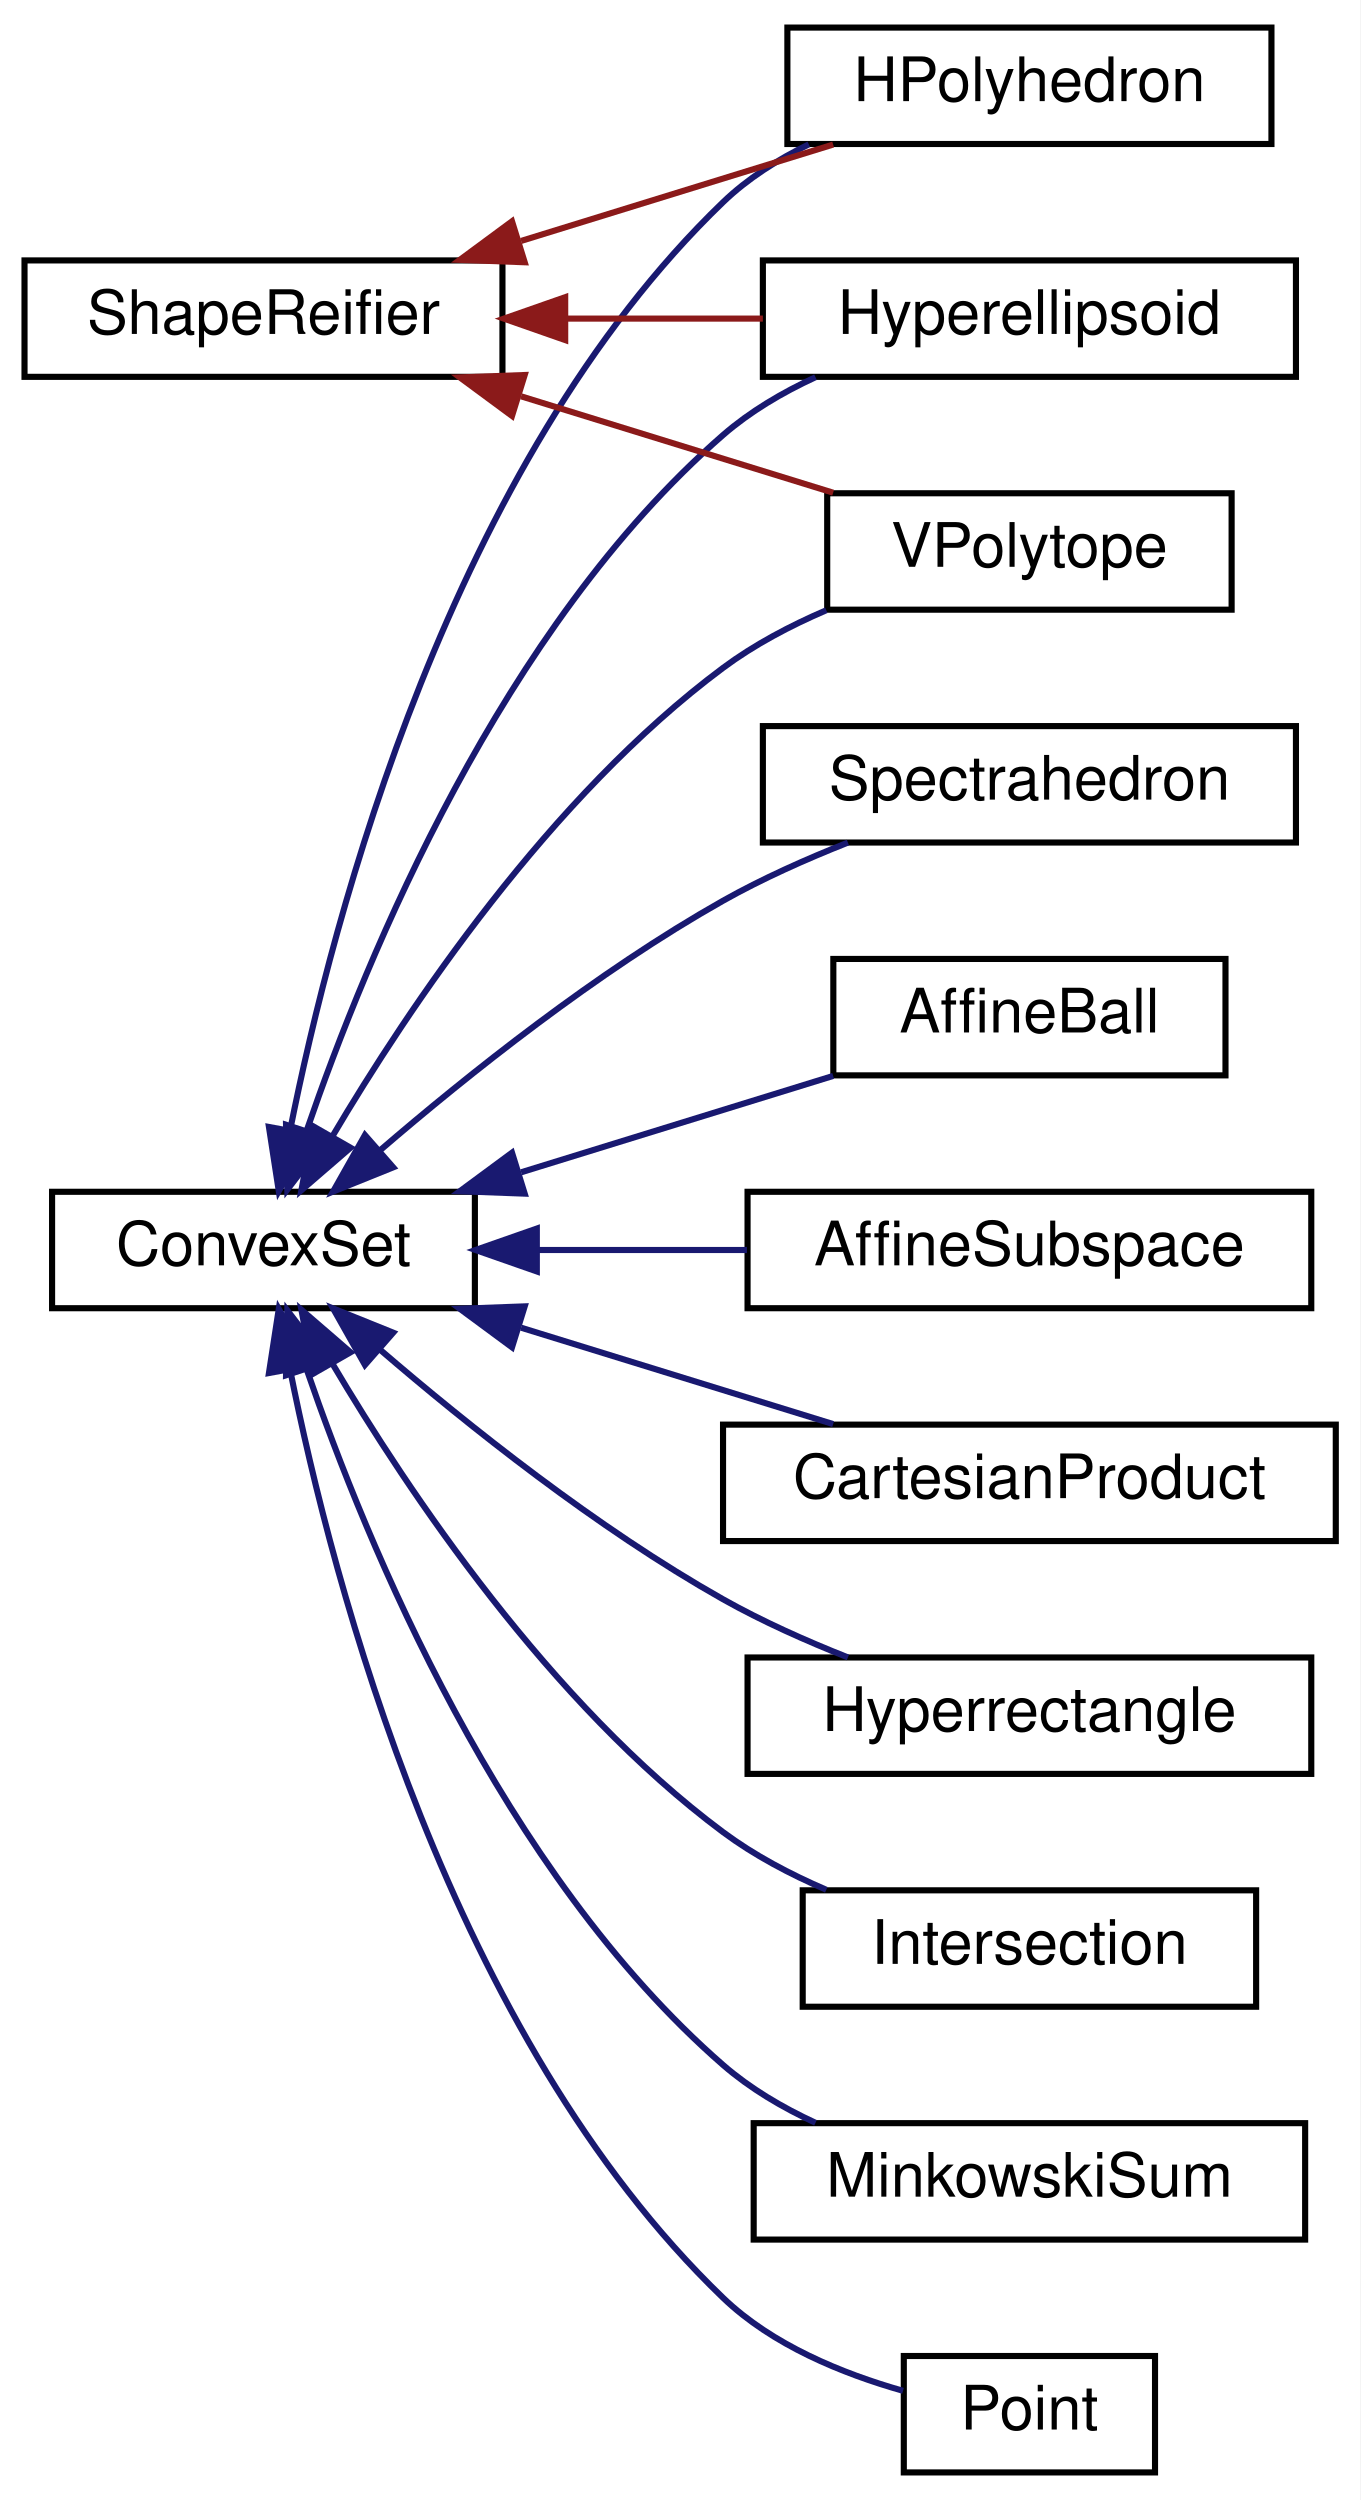
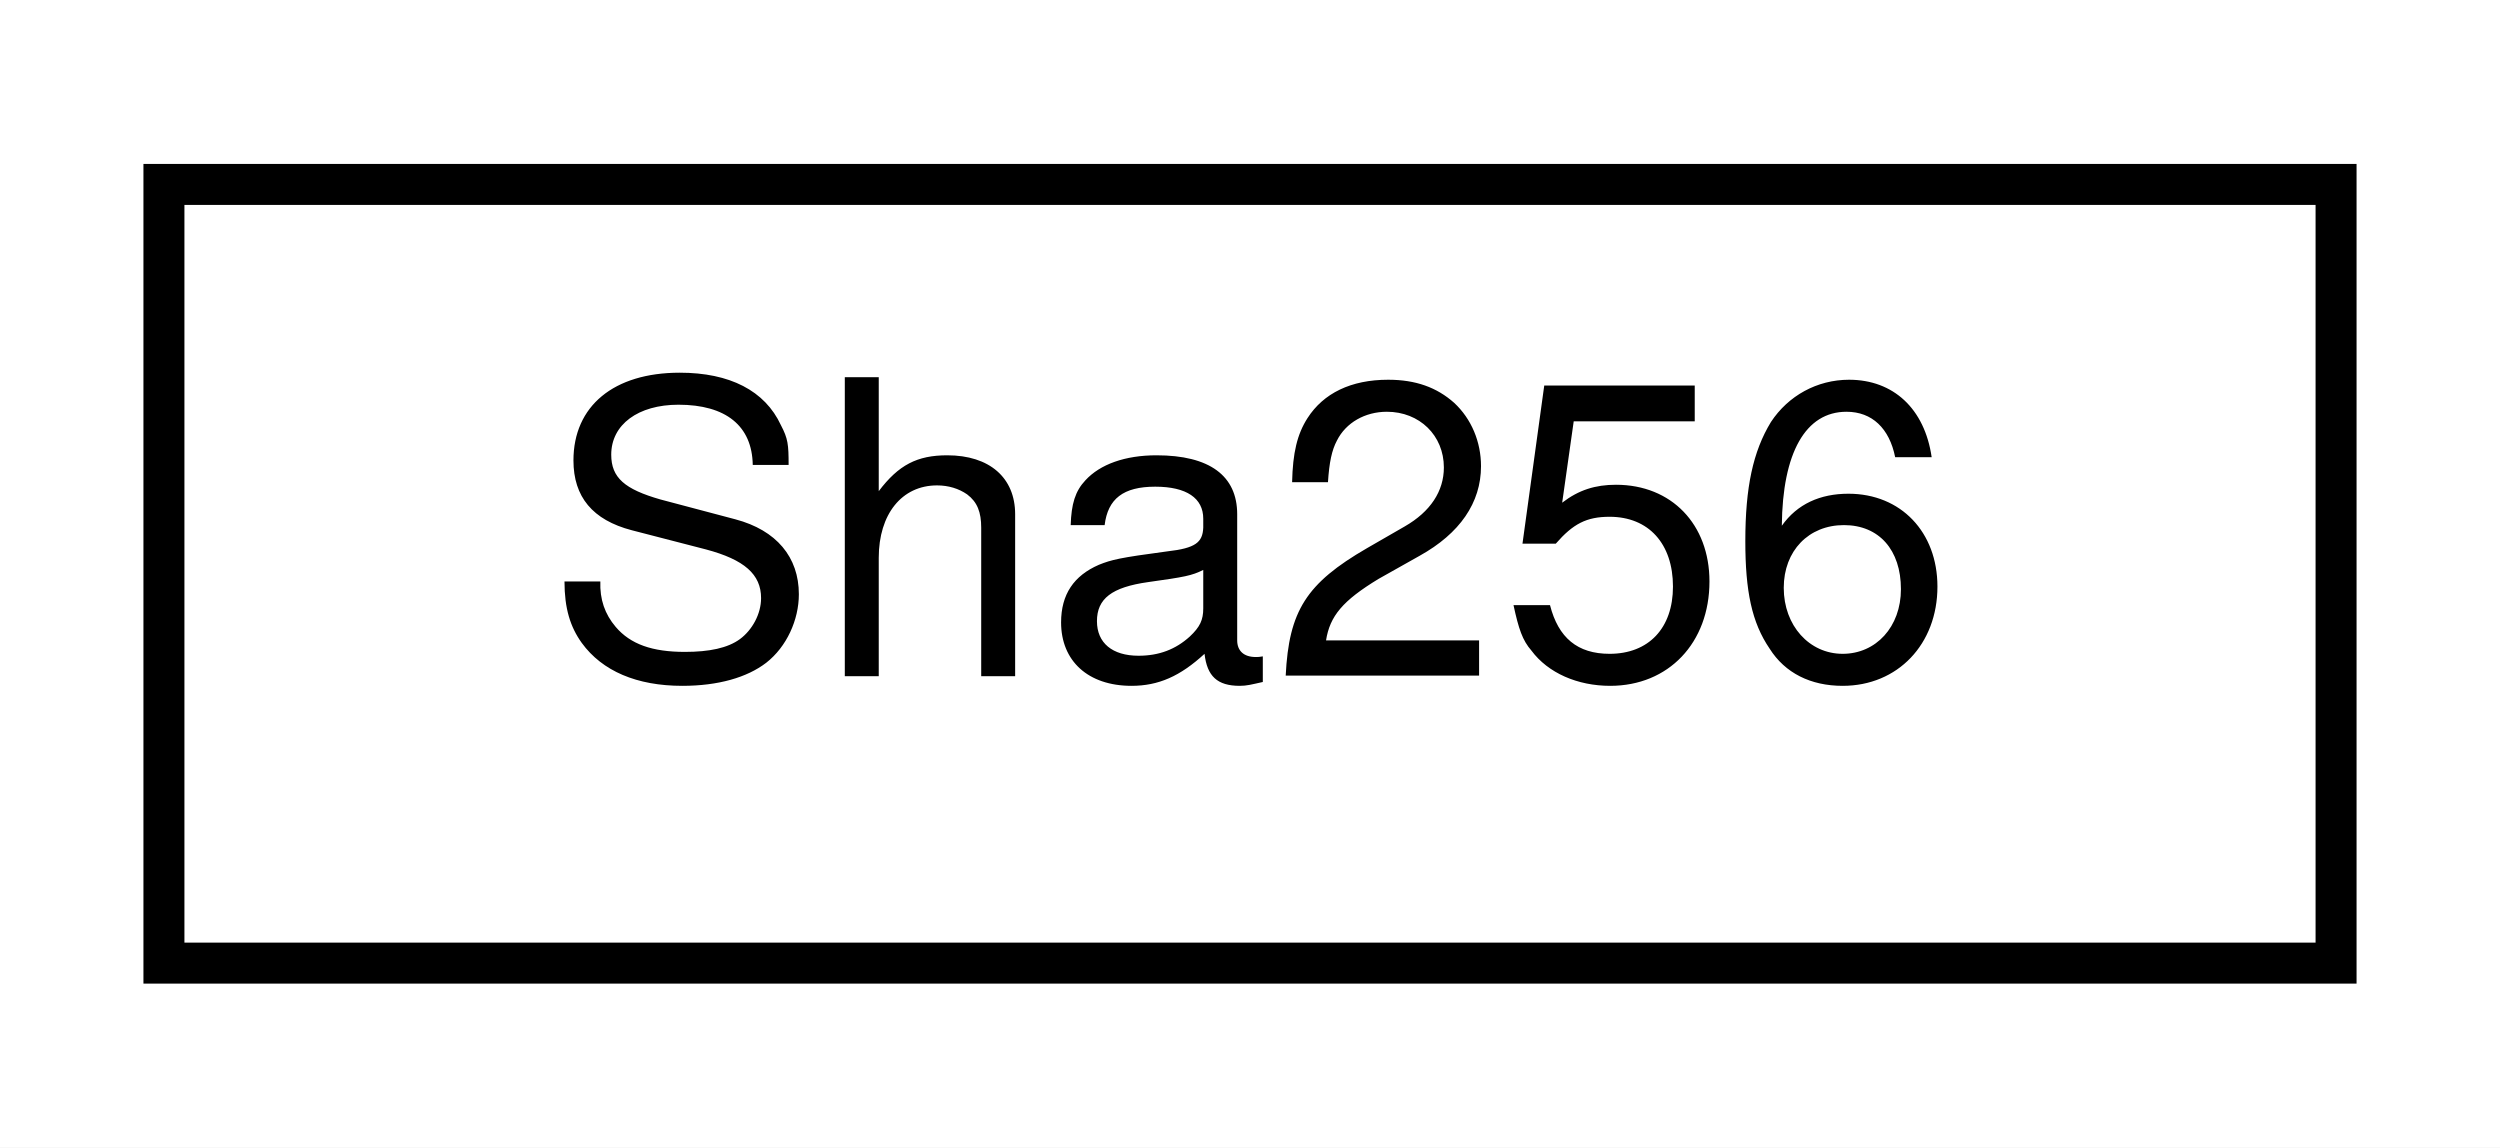
- <svg xmlns="http://www.w3.org/2000/svg" xmlns:xlink="http://www.w3.org/1999/xlink" width="222pt" height="408pt" viewBox="0.00 0.00 222.00 408.00">
-   <g id="graph0" class="graph" transform="scale(1 1) rotate(0) translate(4 404)">
-     <polygon fill="white" stroke="transparent" points="-4,4 -4,-404 218,-404 218,4 -4,4" />
+ <svg xmlns="http://www.w3.org/2000/svg" xmlns:xlink="http://www.w3.org/1999/xlink" width="61pt" height="28pt" viewBox="0.00 0.00 61.00 28.00">
+   <g id="graph0" class="graph" transform="scale(1 1) rotate(0) translate(4 24)">
+     <polygon fill="white" stroke="transparent" points="-4,4 -4,-24 57,-24 57,4 -4,4" />
    <g id="node1" class="node">
      <g id="a_node1">
-         <a xlink:href="classdrake_1_1geometry_1_1optimization_1_1_convex_set.html" target="_top" xlink:title="Abstract base class for defining a convex set.">
-           <polygon fill="white" stroke="black" points="4.5,-190.5 4.5,-209.5 73.5,-209.5 73.5,-190.5 4.5,-190.5" />
-           <text text-anchor="middle" x="39" y="-197.5" font-family="Helvetica,sans-Serif" font-size="10.00">ConvexSet</text>
+         <a xlink:href="classdrake_1_1_sha256.html" target="_top" xlink:title="Represents a SHA-256 cryptographic checksum.">
+           <polygon fill="white" stroke="black" points="0,-0.5 0,-19.5 53,-19.5 53,-0.5 0,-0.5" />
+           <text text-anchor="middle" x="26.5" y="-7.5" font-family="Helvetica,sans-Serif" font-size="10.00">Sha256</text>
        </a>
      </g>
    </g>
-     <g id="node2" class="node">
-       <g id="a_node2">
-         <a xlink:href="classdrake_1_1geometry_1_1optimization_1_1_affine_ball.html" target="_top" xlink:title="Implements an ellipsoidal convex set represented as an affine scaling of the unit ball {Bu + center |...">
-           <polygon fill="white" stroke="black" points="132,-228.5 132,-247.5 196,-247.5 196,-228.5 132,-228.5" />
-           <text text-anchor="middle" x="164" y="-235.5" font-family="Helvetica,sans-Serif" font-size="10.00">AffineBall</text>
-         </a>
-       </g>
-     </g>
-     <g id="edge1" class="edge">
-       <path fill="none" stroke="midnightblue" d="M81.04,-212.68C97.66,-217.81 116.53,-223.64 131.97,-228.41" />
-       <polygon fill="midnightblue" stroke="midnightblue" points="81.63,-209.2 71.04,-209.59 79.56,-215.88 81.63,-209.2" />
-     </g>
-     <g id="node3" class="node">
-       <g id="a_node3">
-         <a xlink:href="classdrake_1_1geometry_1_1optimization_1_1_affine_subspace.html" target="_top" xlink:title="An affine subspace (also known as a &quot;flat&quot;, a &quot;linear variety&quot;, or a &quot;linear manifold&quot;) is a vector s...">
-           <polygon fill="white" stroke="black" points="118,-190.5 118,-209.5 210,-209.5 210,-190.5 118,-190.5" />
-           <text text-anchor="middle" x="164" y="-197.5" font-family="Helvetica,sans-Serif" font-size="10.00">AffineSubspace</text>
-         </a>
-       </g>
-     </g>
-     <g id="edge2" class="edge">
-       <path fill="none" stroke="midnightblue" d="M83.89,-200C94.93,-200 106.8,-200 117.9,-200" />
-       <polygon fill="midnightblue" stroke="midnightblue" points="83.61,-196.5 73.61,-200 83.61,-203.5 83.61,-196.5" />
-     </g>
-     <g id="node4" class="node">
-       <g id="a_node4">
-         <a xlink:href="classdrake_1_1geometry_1_1optimization_1_1_cartesian_product.html" target="_top" xlink:title="The Cartesian product of convex sets is a convex set: S = X₁ × X₂ × ⋯ × Xₙ = {(x₁,...">
-           <polygon fill="white" stroke="black" points="114,-152.5 114,-171.5 214,-171.5 214,-152.5 114,-152.5" />
-           <text text-anchor="middle" x="164" y="-159.5" font-family="Helvetica,sans-Serif" font-size="10.00">CartesianProduct</text>
-         </a>
-       </g>
-     </g>
-     <g id="edge3" class="edge">
-       <path fill="none" stroke="midnightblue" d="M81.04,-187.32C97.66,-182.19 116.53,-176.36 131.97,-171.59" />
-       <polygon fill="midnightblue" stroke="midnightblue" points="79.56,-184.12 71.04,-190.41 81.63,-190.8 79.56,-184.12" />
-     </g>
-     <g id="node5" class="node">
-       <g id="a_node5">
-         <a xlink:href="classdrake_1_1geometry_1_1optimization_1_1_h_polyhedron.html" target="_top" xlink:title="Implements a polyhedral convex set using the half-space representation: {x| A x ≤ b}.">
-           <polygon fill="white" stroke="black" points="124.5,-380.5 124.5,-399.5 203.5,-399.5 203.5,-380.5 124.5,-380.5" />
-           <text text-anchor="middle" x="164" y="-387.5" font-family="Helvetica,sans-Serif" font-size="10.00">HPolyhedron</text>
-         </a>
-       </g>
-     </g>
-     <g id="edge4" class="edge">
-       <path fill="none" stroke="midnightblue" d="M43.34,-219.52C50.32,-254.53 69.62,-328.3 114,-371 118.01,-374.86 122.89,-377.96 128,-380.44" />
-       <polygon fill="midnightblue" stroke="midnightblue" points="46.77,-218.8 41.5,-209.61 39.89,-220.08 46.77,-218.8" />
-     </g>
-     <g id="node6" class="node">
-       <g id="a_node6">
-         <a xlink:href="classdrake_1_1geometry_1_1optimization_1_1_hyperellipsoid.html" target="_top" xlink:title="Implements an ellipsoidal convex set represented by the quadratic form {x | (x-center)ᵀAᵀA(x-center) ...">
-           <polygon fill="white" stroke="black" points="120.5,-342.5 120.5,-361.5 207.5,-361.5 207.5,-342.5 120.5,-342.5" />
-           <text text-anchor="middle" x="164" y="-349.5" font-family="Helvetica,sans-Serif" font-size="10.00">Hyperellipsoid</text>
-         </a>
-       </g>
-     </g>
-     <g id="edge5" class="edge">
-       <path fill="none" stroke="midnightblue" d="M46.06,-219.52C55.9,-248.17 77.95,-301.61 114,-333 118.4,-336.83 123.67,-339.94 129.09,-342.44" />
-       <polygon fill="midnightblue" stroke="midnightblue" points="49.33,-218.26 42.89,-209.85 42.68,-220.44 49.33,-218.26" />
-     </g>
-     <g id="node7" class="node">
-       <g id="a_node7">
-         <a xlink:href="classdrake_1_1geometry_1_1optimization_1_1_hyperrectangle.html" target="_top" xlink:title="Axis-aligned hyperrectangle in Rᵈ defined by its lower bounds and upper bounds as {x| lb ≤ x ≤ ub}.">
-           <polygon fill="white" stroke="black" points="118,-114.5 118,-133.5 210,-133.5 210,-114.5 118,-114.5" />
-           <text text-anchor="middle" x="164" y="-121.5" font-family="Helvetica,sans-Serif" font-size="10.00">Hyperrectangle</text>
-         </a>
-       </g>
-     </g>
-     <g id="edge6" class="edge">
-       <path fill="none" stroke="midnightblue" d="M57.98,-183.77C72.36,-171.4 93.45,-154.58 114,-143 120.36,-139.42 127.53,-136.22 134.38,-133.51" />
-       <polygon fill="midnightblue" stroke="midnightblue" points="55.56,-181.24 50.35,-190.47 60.17,-186.51 55.56,-181.24" />
-     </g>
-     <g id="node8" class="node">
-       <g id="a_node8">
-         <a xlink:href="classdrake_1_1geometry_1_1optimization_1_1_intersection.html" target="_top" xlink:title="A convex set that represents the intersection of multiple sets: S = X₁ ∩ X₂ ∩ ...">
-           <polygon fill="white" stroke="black" points="127,-76.5 127,-95.5 201,-95.5 201,-76.5 127,-76.5" />
-           <text text-anchor="middle" x="164" y="-83.5" font-family="Helvetica,sans-Serif" font-size="10.00">Intersection</text>
-         </a>
-       </g>
-     </g>
-     <g id="edge7" class="edge">
-       <path fill="none" stroke="midnightblue" d="M50.18,-181.56C62.69,-160.42 85.78,-125.99 114,-105 119.05,-101.24 124.94,-98.13 130.85,-95.59" />
-       <polygon fill="midnightblue" stroke="midnightblue" points="47.14,-179.83 45.19,-190.24 53.21,-183.31 47.14,-179.83" />
-     </g>
-     <g id="node9" class="node">
-       <g id="a_node9">
-         <a xlink:href="classdrake_1_1geometry_1_1optimization_1_1_minkowski_sum.html" target="_top" xlink:title="A convex set that represents the Minkowski sum of multiple sets: S = X₁ ⨁ X₂ ⨁ ...">
-           <polygon fill="white" stroke="black" points="119,-38.5 119,-57.5 209,-57.5 209,-38.5 119,-38.5" />
-           <text text-anchor="middle" x="164" y="-45.5" font-family="Helvetica,sans-Serif" font-size="10.00">MinkowskiSum</text>
-         </a>
-       </g>
-     </g>
-     <g id="edge8" class="edge">
-       <path fill="none" stroke="midnightblue" d="M46.06,-180.48C55.9,-151.83 77.95,-98.39 114,-67 118.4,-63.17 123.67,-60.06 129.09,-57.56" />
-       <polygon fill="midnightblue" stroke="midnightblue" points="42.68,-179.56 42.89,-190.15 49.33,-181.74 42.68,-179.56" />
-     </g>
-     <g id="node10" class="node">
-       <g id="a_node10">
-         <a xlink:href="classdrake_1_1geometry_1_1optimization_1_1_point.html" target="_top" xlink:title="A convex set that contains exactly one element.">
-           <polygon fill="white" stroke="black" points="143.5,-0.5 143.5,-19.5 184.5,-19.5 184.5,-0.5 143.5,-0.5" />
-           <text text-anchor="middle" x="164" y="-7.5" font-family="Helvetica,sans-Serif" font-size="10.00">Point</text>
-         </a>
-       </g>
-     </g>
-     <g id="edge9" class="edge">
-       <path fill="none" stroke="midnightblue" d="M43.34,-180.48C50.32,-145.47 69.62,-71.7 114,-29 122.02,-21.28 133.53,-16.61 143.37,-13.82" />
-       <polygon fill="midnightblue" stroke="midnightblue" points="39.89,-179.92 41.5,-190.39 46.77,-181.2 39.89,-179.92" />
-     </g>
-     <g id="node11" class="node">
-       <g id="a_node11">
-         <a xlink:href="classdrake_1_1geometry_1_1optimization_1_1_spectrahedron.html" target="_top" xlink:title="Implements a spectrahedron (the feasible set of a semidefinite program).">
-           <polygon fill="white" stroke="black" points="120.5,-266.5 120.5,-285.5 207.5,-285.5 207.5,-266.5 120.5,-266.5" />
-           <text text-anchor="middle" x="164" y="-273.5" font-family="Helvetica,sans-Serif" font-size="10.00">Spectrahedron</text>
-         </a>
-       </g>
-     </g>
-     <g id="edge10" class="edge">
-       <path fill="none" stroke="midnightblue" d="M57.98,-216.23C72.36,-228.6 93.45,-245.42 114,-257 120.36,-260.58 127.53,-263.78 134.38,-266.49" />
-       <polygon fill="midnightblue" stroke="midnightblue" points="60.17,-213.49 50.35,-209.53 55.56,-218.76 60.17,-213.49" />
-     </g>
-     <g id="node12" class="node">
-       <g id="a_node12">
-         <a xlink:href="classdrake_1_1geometry_1_1optimization_1_1_v_polytope.html" target="_top" xlink:title="A polytope described using the vertex representation.">
-           <polygon fill="white" stroke="black" points="131,-304.5 131,-323.5 197,-323.5 197,-304.5 131,-304.5" />
-           <text text-anchor="middle" x="164" y="-311.5" font-family="Helvetica,sans-Serif" font-size="10.00">VPolytope</text>
-         </a>
-       </g>
-     </g>
-     <g id="edge11" class="edge">
-       <path fill="none" stroke="midnightblue" d="M50.18,-218.44C62.69,-239.58 85.78,-274.01 114,-295 119.05,-298.76 124.94,-301.87 130.85,-304.41" />
-       <polygon fill="midnightblue" stroke="midnightblue" points="53.21,-216.69 45.19,-209.76 47.14,-220.17 53.21,-216.69" />
-     </g>
-     <g id="node13" class="node">
-       <g id="a_node13">
-         <a xlink:href="classdrake_1_1geometry_1_1_shape_reifier.html" target="_top" xlink:title="The interface for converting shape descriptions to real shapes.">
-           <polygon fill="white" stroke="black" points="0,-342.5 0,-361.5 78,-361.5 78,-342.5 0,-342.5" />
-           <text text-anchor="middle" x="39" y="-349.5" font-family="Helvetica,sans-Serif" font-size="10.00">ShapeReifier</text>
-         </a>
-       </g>
-     </g>
-     <g id="edge12" class="edge">
-       <path fill="none" stroke="#8b1a1a" d="M81.04,-364.68C97.66,-369.81 116.53,-375.64 131.97,-380.41" />
-       <polygon fill="#8b1a1a" stroke="#8b1a1a" points="81.63,-361.2 71.04,-361.59 79.56,-367.88 81.63,-361.2" />
-     </g>
-     <g id="edge13" class="edge">
-       <path fill="none" stroke="#8b1a1a" d="M88.57,-352C99.12,-352 110.2,-352 120.5,-352" />
-       <polygon fill="#8b1a1a" stroke="#8b1a1a" points="88.24,-348.5 78.24,-352 88.24,-355.5 88.24,-348.5" />
-     </g>
-     <g id="edge14" class="edge">
-       <path fill="none" stroke="#8b1a1a" d="M81.04,-339.32C97.66,-334.19 116.53,-328.36 131.97,-323.59" />
-       <polygon fill="#8b1a1a" stroke="#8b1a1a" points="79.56,-336.12 71.04,-342.41 81.63,-342.8 79.56,-336.12" />
-     </g>
  </g>
</svg>
